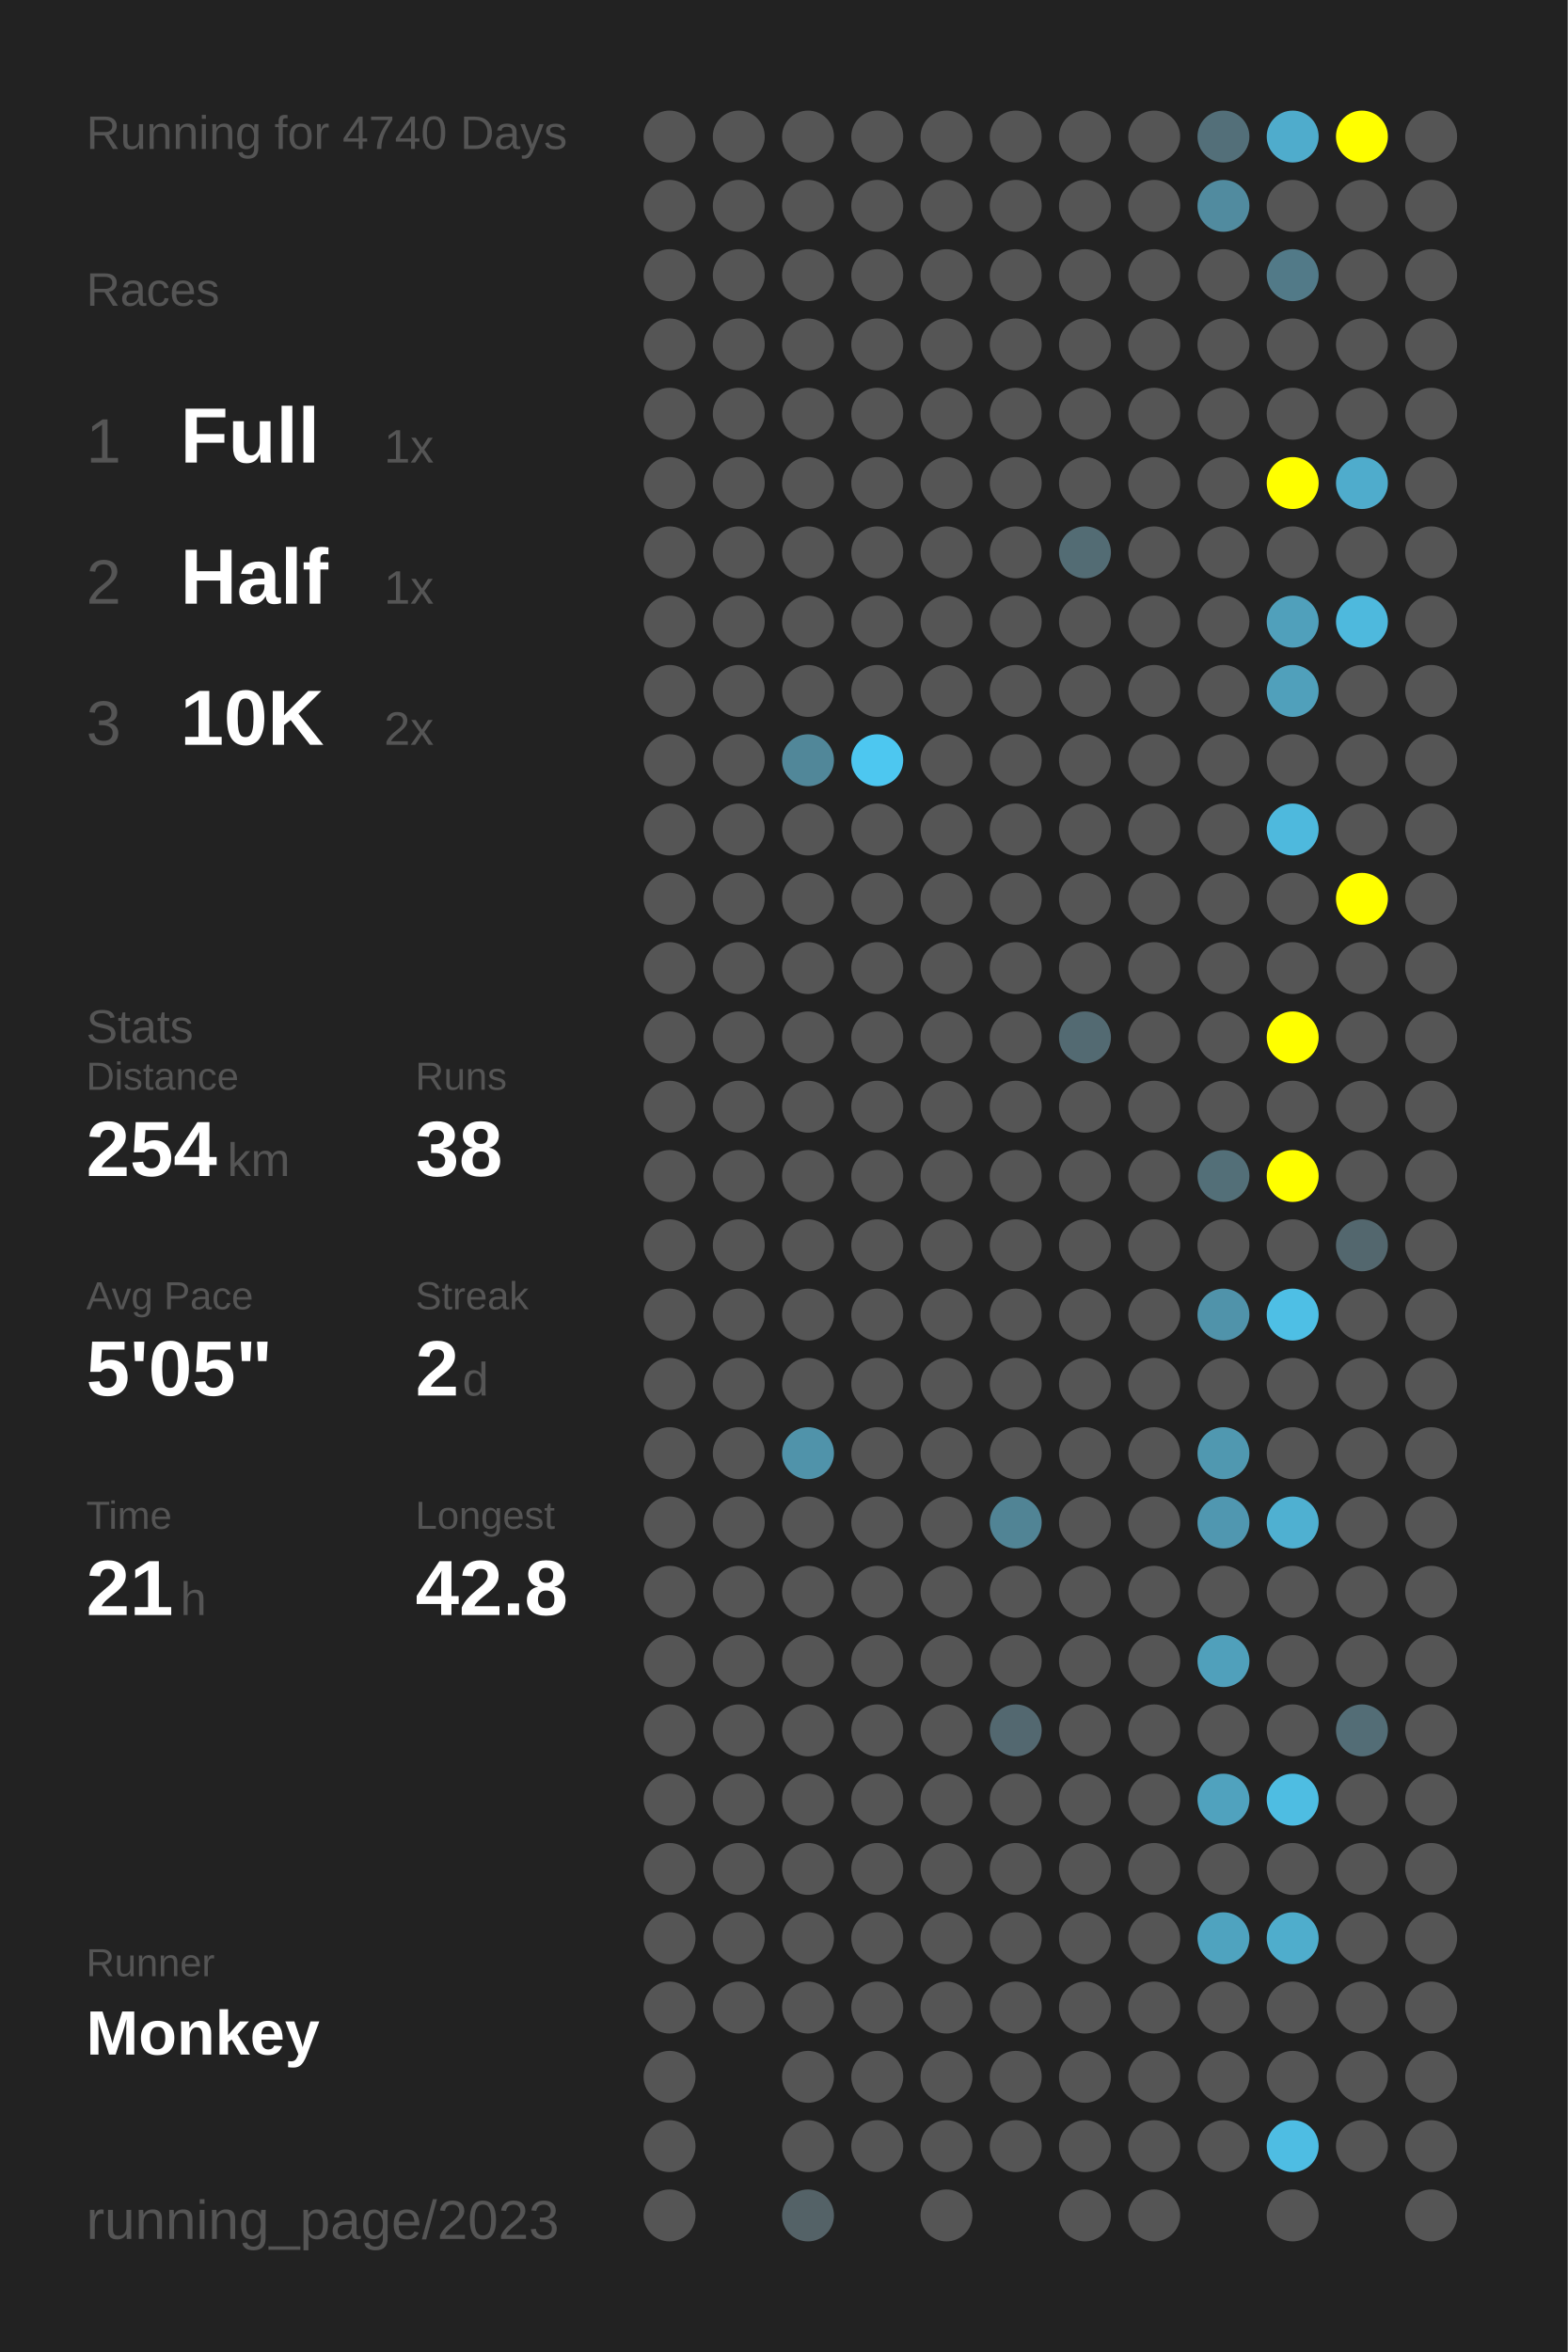
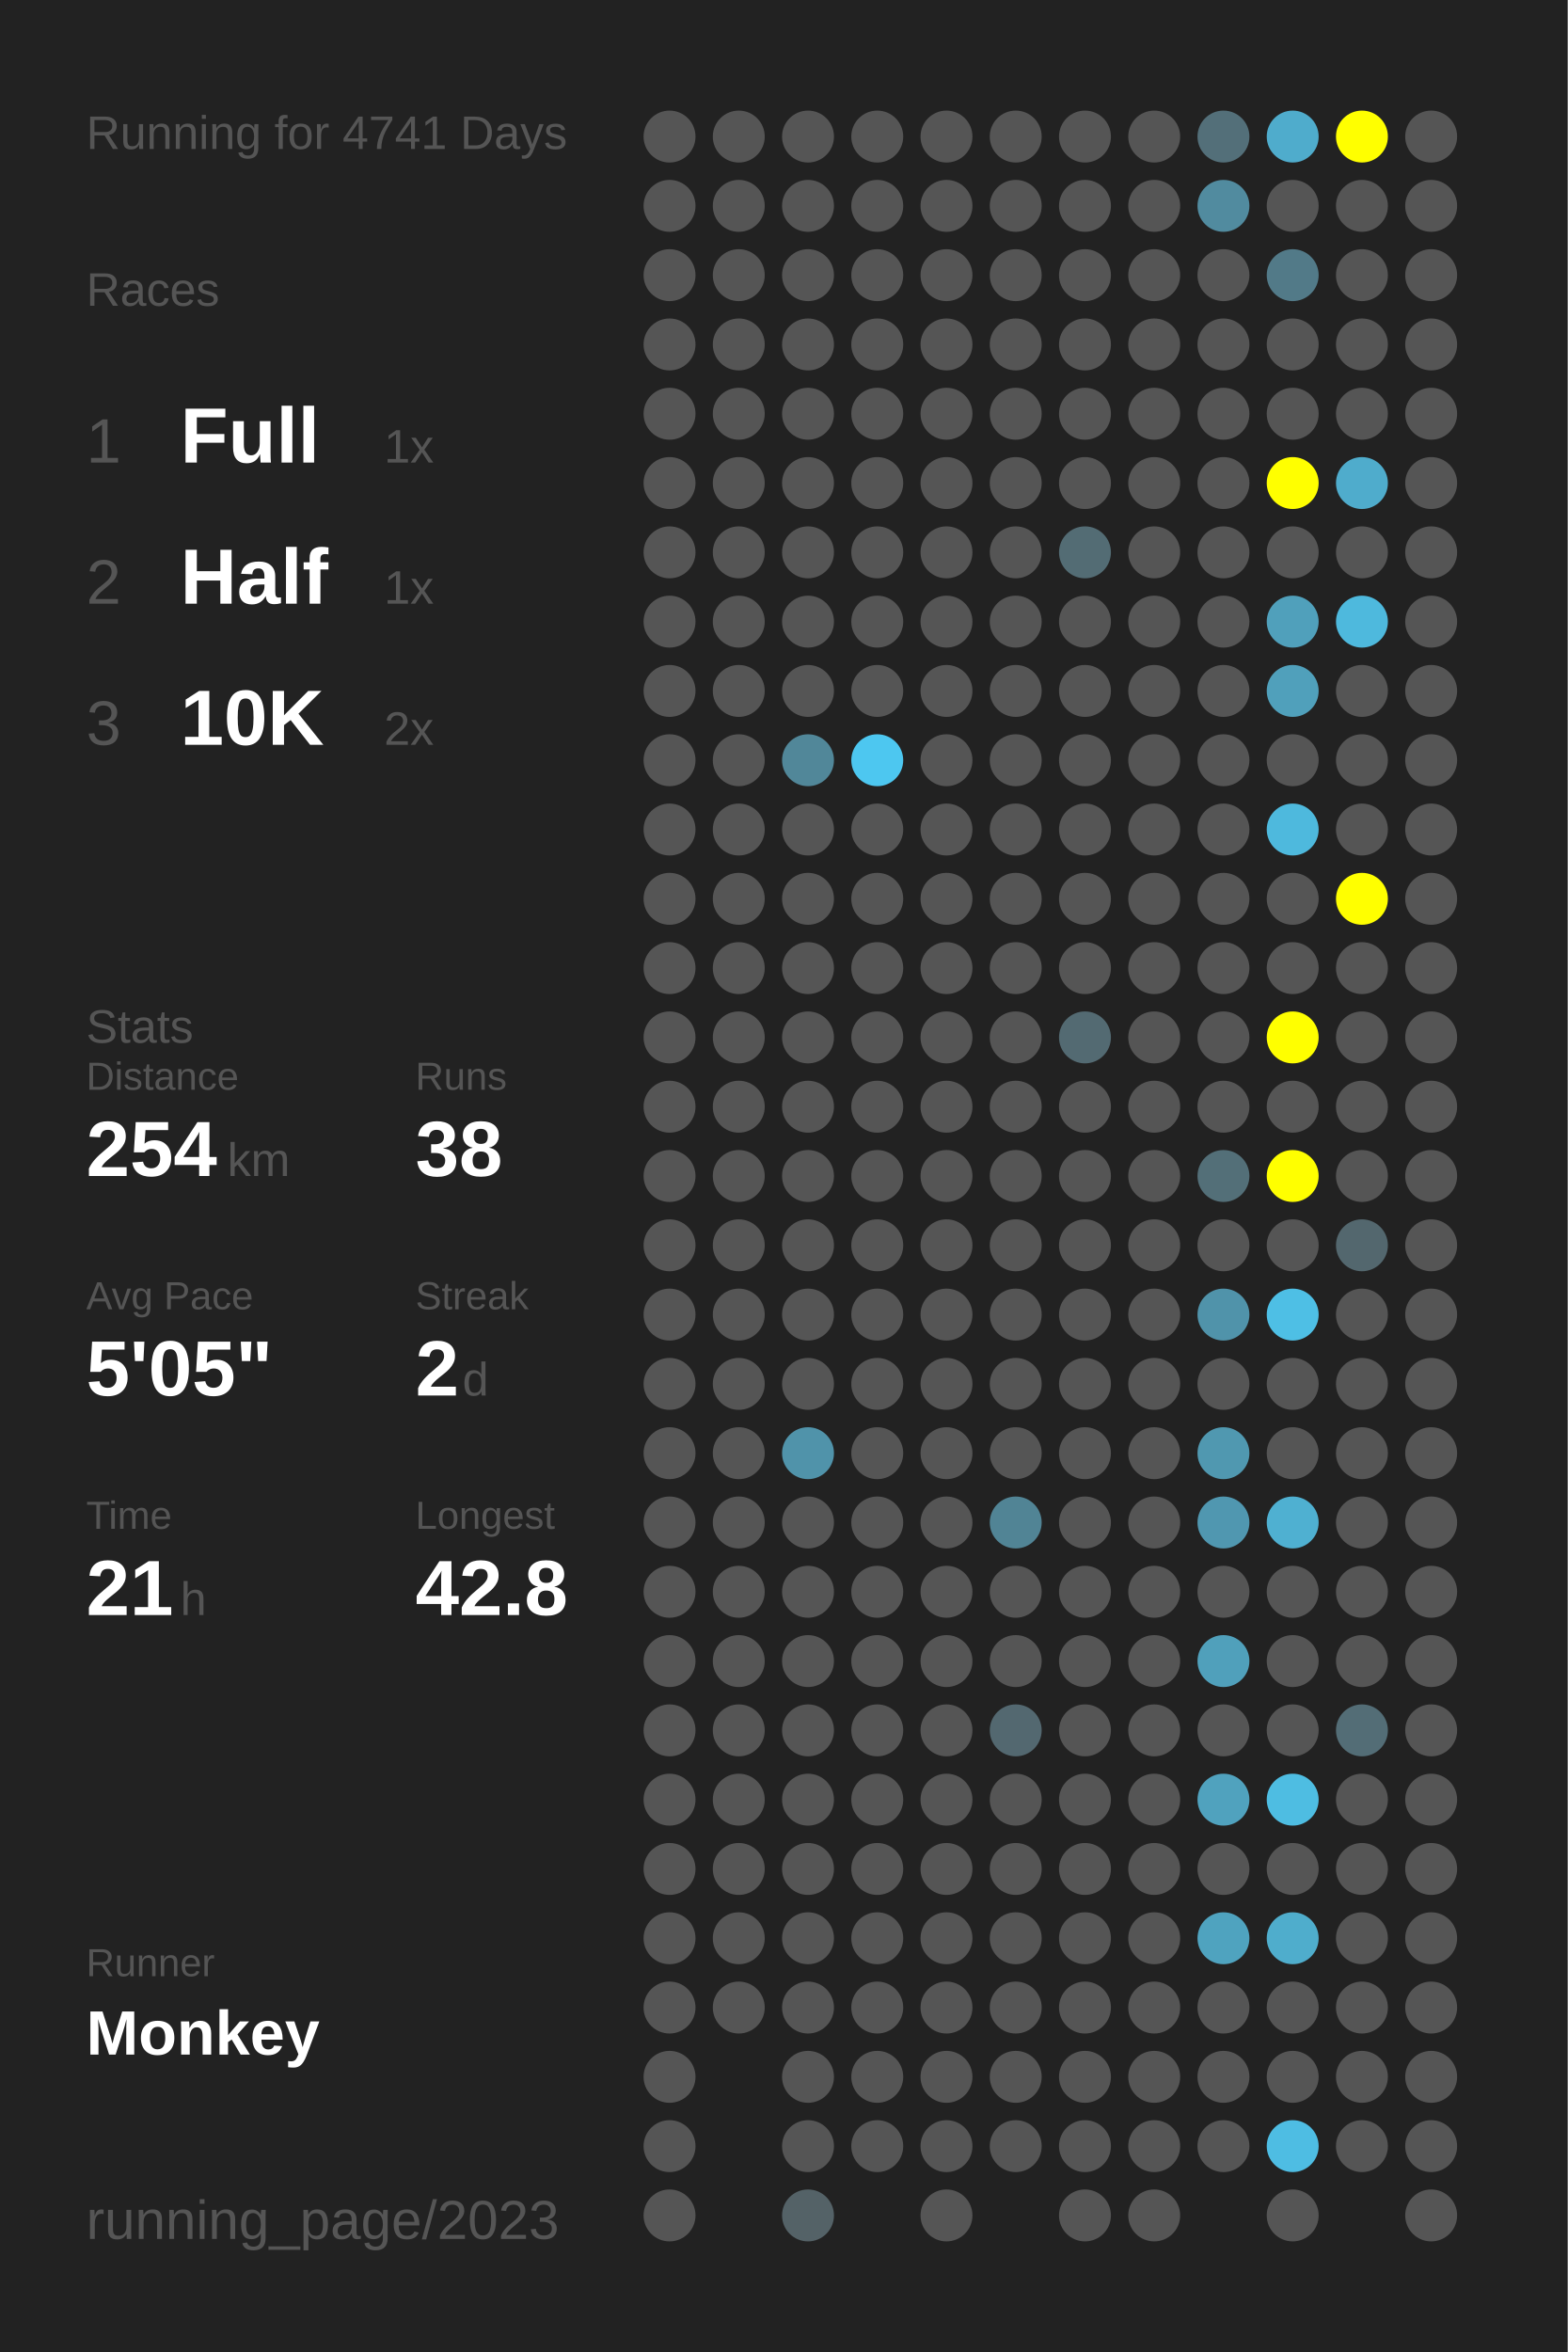
<svg xmlns="http://www.w3.org/2000/svg" baseProfile="full" height="300mm" version="1.1" viewBox="0,0,200,300" width="200mm">
  <defs />
  <rect fill="#222222" height="300" width="200" x="0" y="0" />
-   <text fill="#555555" style="font-size:6px; font-family:Arial;" x="11" y="19">Running for 4740 Days</text>
+   <text fill="#555555" style="font-size:6px; font-family:Arial;" x="11" y="19">Running for 4741 Days</text>
  <text fill="#555555" style="font-size:6px; font-family:Arial;" x="11" y="39">Races</text>
  <text fill="#555555" style="font-size:8px; font-family:Arial;" x="11" y="59">1</text>
  <text fill="#FFFFFF" style="font-size:10px; font-family:Arial; font-weight:bold;" x="23" y="59">Full</text>
  <text fill="#555555" style="font-size:6px; font-family:Arial;" x="49" y="59">1x</text>
  <text fill="#555555" style="font-size:8px; font-family:Arial;" x="11" y="77">2</text>
  <text fill="#FFFFFF" style="font-size:10px; font-family:Arial; font-weight:bold;" x="23" y="77">Half</text>
  <text fill="#555555" style="font-size:6px; font-family:Arial;" x="49" y="77">1x</text>
  <text fill="#555555" style="font-size:8px; font-family:Arial;" x="11" y="95">3</text>
  <text fill="#FFFFFF" style="font-size:10px; font-family:Arial; font-weight:bold;" x="23" y="95">10K</text>
  <text fill="#555555" style="font-size:6px; font-family:Arial;" x="49" y="95">2x</text>
  <text fill="#555555" style="font-size:6px; font-family:Arial;" x="11" y="133">Stats</text>
  <text fill="#555555" style="font-size:5px; font-family:Arial;" x="11" y="139">Distance</text>
  <text fill="#FFFFFF" style="font-size:10px; font-family:Arial; font-weight:bold;" x="11" y="150">254</text>
  <text fill="#555555" style="font-size:6px; font-family:Arial;" x="29" y="150">km</text>
  <text fill="#555555" style="font-size:5px; font-family:Arial;" x="53" y="139">Runs</text>
  <text fill="#FFFFFF" style="font-size:10px; font-family:Arial; font-weight:bold;" x="53" y="150">38</text>
  <text fill="#555555" style="font-size:5px; font-family:Arial;" x="11" y="167">Avg Pace</text>
  <text fill="#FFFFFF" style="font-size:10px; font-family:Arial; font-weight:bold;" x="11" y="178">5'05"</text>
  <text fill="#555555" style="font-size:5px; font-family:Arial;" x="53" y="167">Streak</text>
  <text fill="#FFFFFF" style="font-size:10px; font-family:Arial; font-weight:bold;" x="53" y="178">2</text>
  <text fill="#555555" style="font-size:6px; font-family:Arial;" x="59" y="178">d</text>
  <text fill="#555555" style="font-size:5px; font-family:Arial;" x="11" y="195">Time</text>
  <text fill="#FFFFFF" style="font-size:10px; font-family:Arial; font-weight:bold;" x="11" y="206">21</text>
  <text fill="#555555" style="font-size:6px; font-family:Arial;" x="23" y="206">h</text>
  <text fill="#555555" style="font-size:5px; font-family:Arial;" x="53" y="195">Longest</text>
  <text fill="#FFFFFF" style="font-size:10px; font-family:Arial; font-weight:bold;" x="53" y="206">42.8</text>
  <text fill="#555555" style="font-size:5px; font-family:Arial;" x="11" y="252.065">Runner</text>
  <text fill="#FFFFFF" style="font-size:8px; font-family:Arial; font-weight:bold;" x="11" y="262.065">Monkey</text>
  <text fill="#555555" style="font-size:7px; font-family:Arial;" x="11" y="285.581">running_page/2023</text>
  <circle cx="85.417" cy="17.419" fill="#555555" r="3.312" />
  <circle cx="85.417" cy="26.258" fill="#555555" r="3.312" />
  <circle cx="85.417" cy="35.097" fill="#555555" r="3.312" />
  <circle cx="85.417" cy="43.935" fill="#555555" r="3.312" />
  <circle cx="85.417" cy="52.774" fill="#555555" r="3.312" />
  <circle cx="85.417" cy="61.613" fill="#555555" r="3.312" />
  <circle cx="85.417" cy="70.452" fill="#555555" r="3.312" />
  <circle cx="85.417" cy="79.29" fill="#555555" r="3.312" />
  <circle cx="85.417" cy="88.129" fill="#555555" r="3.312" />
  <circle cx="85.417" cy="96.968" fill="#555555" r="3.312" />
  <circle cx="85.417" cy="105.806" fill="#555555" r="3.312" />
  <circle cx="85.417" cy="114.645" fill="#555555" r="3.312" />
  <circle cx="85.417" cy="123.484" fill="#555555" r="3.312" />
  <circle cx="85.417" cy="132.323" fill="#555555" r="3.312" />
  <circle cx="85.417" cy="141.161" fill="#555555" r="3.312" />
  <circle cx="85.417" cy="150" fill="#555555" r="3.312" />
  <circle cx="85.417" cy="158.839" fill="#555555" r="3.312" />
  <circle cx="85.417" cy="167.677" fill="#555555" r="3.312" />
  <circle cx="85.417" cy="176.516" fill="#555555" r="3.312" />
  <circle cx="85.417" cy="185.355" fill="#555555" r="3.312" />
  <circle cx="85.417" cy="194.194" fill="#555555" r="3.312" />
  <circle cx="85.417" cy="203.032" fill="#555555" r="3.312" />
  <circle cx="85.417" cy="211.871" fill="#555555" r="3.312" />
  <circle cx="85.417" cy="220.71" fill="#555555" r="3.312" />
  <circle cx="85.417" cy="229.548" fill="#555555" r="3.312" />
  <circle cx="85.417" cy="238.387" fill="#555555" r="3.312" />
  <circle cx="85.417" cy="247.226" fill="#555555" r="3.312" />
  <circle cx="85.417" cy="256.065" fill="#555555" r="3.312" />
  <circle cx="85.417" cy="264.903" fill="#555555" r="3.312" />
  <circle cx="85.417" cy="273.742" fill="#555555" r="3.312" />
  <circle cx="85.417" cy="282.581" fill="#555555" r="3.312" />
  <circle cx="94.25" cy="17.419" fill="#555555" r="3.312" />
  <circle cx="94.25" cy="26.258" fill="#555555" r="3.312" />
  <circle cx="94.25" cy="35.097" fill="#555555" r="3.312" />
  <circle cx="94.25" cy="43.935" fill="#555555" r="3.312" />
  <circle cx="94.25" cy="52.774" fill="#555555" r="3.312" />
  <circle cx="94.25" cy="61.613" fill="#555555" r="3.312" />
  <circle cx="94.25" cy="70.452" fill="#555555" r="3.312" />
  <circle cx="94.25" cy="79.29" fill="#555555" r="3.312" />
  <circle cx="94.25" cy="88.129" fill="#555555" r="3.312" />
  <circle cx="94.25" cy="96.968" fill="#555555" r="3.312" />
  <circle cx="94.25" cy="105.806" fill="#555555" r="3.312" />
  <circle cx="94.25" cy="114.645" fill="#555555" r="3.312" />
  <circle cx="94.25" cy="123.484" fill="#555555" r="3.312" />
  <circle cx="94.25" cy="132.323" fill="#555555" r="3.312" />
  <circle cx="94.25" cy="141.161" fill="#555555" r="3.312" />
  <circle cx="94.25" cy="150" fill="#555555" r="3.312" />
  <circle cx="94.25" cy="158.839" fill="#555555" r="3.312" />
  <circle cx="94.25" cy="167.677" fill="#555555" r="3.312" />
  <circle cx="94.25" cy="176.516" fill="#555555" r="3.312" />
  <circle cx="94.25" cy="185.355" fill="#555555" r="3.312" />
  <circle cx="94.25" cy="194.194" fill="#555555" r="3.312" />
  <circle cx="94.25" cy="203.032" fill="#555555" r="3.312" />
  <circle cx="94.25" cy="211.871" fill="#555555" r="3.312" />
  <circle cx="94.25" cy="220.71" fill="#555555" r="3.312" />
  <circle cx="94.25" cy="229.548" fill="#555555" r="3.312" />
  <circle cx="94.25" cy="238.387" fill="#555555" r="3.312" />
  <circle cx="94.25" cy="247.226" fill="#555555" r="3.312" />
  <circle cx="94.25" cy="256.065" fill="#555555" r="3.312" />
  <circle cx="103.083" cy="17.419" fill="#555555" r="3.312" />
  <circle cx="103.083" cy="26.258" fill="#555555" r="3.312" />
  <circle cx="103.083" cy="35.097" fill="#555555" r="3.312" />
  <circle cx="103.083" cy="43.935" fill="#555555" r="3.312" />
  <circle cx="103.083" cy="52.774" fill="#555555" r="3.312" />
  <circle cx="103.083" cy="61.613" fill="#555555" r="3.312" />
  <circle cx="103.083" cy="70.452" fill="#555555" r="3.312" />
  <circle cx="103.083" cy="79.29" fill="#555555" r="3.312" />
  <circle cx="103.083" cy="88.129" fill="#555555" r="3.312" />
  <circle cx="103.083" cy="96.968" fill="#518799" r="3.312" />
  <circle cx="103.083" cy="105.806" fill="#555555" r="3.312" />
  <circle cx="103.083" cy="114.645" fill="#555555" r="3.312" />
  <circle cx="103.083" cy="123.484" fill="#555555" r="3.312" />
  <circle cx="103.083" cy="132.323" fill="#555555" r="3.312" />
  <circle cx="103.083" cy="141.161" fill="#555555" r="3.312" />
  <circle cx="103.083" cy="150" fill="#555555" r="3.312" />
  <circle cx="103.083" cy="158.839" fill="#555555" r="3.312" />
  <circle cx="103.083" cy="167.677" fill="#555555" r="3.312" />
  <circle cx="103.083" cy="176.516" fill="#555555" r="3.312" />
  <circle cx="103.083" cy="185.355" fill="#5093aa" r="3.312" />
  <circle cx="103.083" cy="194.194" fill="#555555" r="3.312" />
  <circle cx="103.083" cy="203.032" fill="#555555" r="3.312" />
  <circle cx="103.083" cy="211.871" fill="#555555" r="3.312" />
  <circle cx="103.083" cy="220.71" fill="#555555" r="3.312" />
  <circle cx="103.083" cy="229.548" fill="#555555" r="3.312" />
  <circle cx="103.083" cy="238.387" fill="#555555" r="3.312" />
  <circle cx="103.083" cy="247.226" fill="#555555" r="3.312" />
  <circle cx="103.083" cy="256.065" fill="#555555" r="3.312" />
  <circle cx="103.083" cy="264.903" fill="#555555" r="3.312" />
  <circle cx="103.083" cy="273.742" fill="#555555" r="3.312" />
  <circle cx="103.083" cy="282.581" fill="#546267" r="3.312" />
  <circle cx="111.917" cy="17.419" fill="#555555" r="3.312" />
  <circle cx="111.917" cy="26.258" fill="#555555" r="3.312" />
  <circle cx="111.917" cy="35.097" fill="#555555" r="3.312" />
  <circle cx="111.917" cy="43.935" fill="#555555" r="3.312" />
  <circle cx="111.917" cy="52.774" fill="#555555" r="3.312" />
  <circle cx="111.917" cy="61.613" fill="#555555" r="3.312" />
  <circle cx="111.917" cy="70.452" fill="#555555" r="3.312" />
  <circle cx="111.917" cy="79.29" fill="#555555" r="3.312" />
  <circle cx="111.917" cy="88.129" fill="#555555" r="3.312" />
  <circle cx="111.917" cy="96.968" fill="#4dc7f0" r="3.312" />
  <circle cx="111.917" cy="105.806" fill="#555555" r="3.312" />
  <circle cx="111.917" cy="114.645" fill="#555555" r="3.312" />
  <circle cx="111.917" cy="123.484" fill="#555555" r="3.312" />
  <circle cx="111.917" cy="132.323" fill="#555555" r="3.312" />
  <circle cx="111.917" cy="141.161" fill="#555555" r="3.312" />
  <circle cx="111.917" cy="150" fill="#555555" r="3.312" />
  <circle cx="111.917" cy="158.839" fill="#555555" r="3.312" />
  <circle cx="111.917" cy="167.677" fill="#555555" r="3.312" />
  <circle cx="111.917" cy="176.516" fill="#555555" r="3.312" />
  <circle cx="111.917" cy="185.355" fill="#555555" r="3.312" />
  <circle cx="111.917" cy="194.194" fill="#555555" r="3.312" />
  <circle cx="111.917" cy="203.032" fill="#555555" r="3.312" />
  <circle cx="111.917" cy="211.871" fill="#555555" r="3.312" />
  <circle cx="111.917" cy="220.71" fill="#555555" r="3.312" />
  <circle cx="111.917" cy="229.548" fill="#555555" r="3.312" />
  <circle cx="111.917" cy="238.387" fill="#555555" r="3.312" />
  <circle cx="111.917" cy="247.226" fill="#555555" r="3.312" />
  <circle cx="111.917" cy="256.065" fill="#555555" r="3.312" />
  <circle cx="111.917" cy="264.903" fill="#555555" r="3.312" />
  <circle cx="111.917" cy="273.742" fill="#555555" r="3.312" />
  <circle cx="120.75" cy="17.419" fill="#555555" r="3.312" />
  <circle cx="120.75" cy="26.258" fill="#555555" r="3.312" />
  <circle cx="120.75" cy="35.097" fill="#555555" r="3.312" />
  <circle cx="120.75" cy="43.935" fill="#555555" r="3.312" />
  <circle cx="120.75" cy="52.774" fill="#555555" r="3.312" />
  <circle cx="120.75" cy="61.613" fill="#555555" r="3.312" />
  <circle cx="120.75" cy="70.452" fill="#555555" r="3.312" />
  <circle cx="120.75" cy="79.29" fill="#555555" r="3.312" />
  <circle cx="120.75" cy="88.129" fill="#555555" r="3.312" />
  <circle cx="120.75" cy="96.968" fill="#555555" r="3.312" />
  <circle cx="120.75" cy="105.806" fill="#555555" r="3.312" />
  <circle cx="120.75" cy="114.645" fill="#555555" r="3.312" />
  <circle cx="120.75" cy="123.484" fill="#555555" r="3.312" />
  <circle cx="120.75" cy="132.323" fill="#555555" r="3.312" />
  <circle cx="120.75" cy="141.161" fill="#555555" r="3.312" />
  <circle cx="120.75" cy="150" fill="#555555" r="3.312" />
  <circle cx="120.75" cy="158.839" fill="#555555" r="3.312" />
  <circle cx="120.75" cy="167.677" fill="#555555" r="3.312" />
  <circle cx="120.75" cy="176.516" fill="#555555" r="3.312" />
  <circle cx="120.75" cy="185.355" fill="#555555" r="3.312" />
  <circle cx="120.75" cy="194.194" fill="#555555" r="3.312" />
  <circle cx="120.75" cy="203.032" fill="#555555" r="3.312" />
  <circle cx="120.75" cy="211.871" fill="#555555" r="3.312" />
  <circle cx="120.75" cy="220.71" fill="#555555" r="3.312" />
  <circle cx="120.75" cy="229.548" fill="#555555" r="3.312" />
  <circle cx="120.75" cy="238.387" fill="#555555" r="3.312" />
  <circle cx="120.75" cy="247.226" fill="#555555" r="3.312" />
  <circle cx="120.75" cy="256.065" fill="#555555" r="3.312" />
  <circle cx="120.75" cy="264.903" fill="#555555" r="3.312" />
  <circle cx="120.75" cy="273.742" fill="#555555" r="3.312" />
  <circle cx="120.75" cy="282.581" fill="#555555" r="3.312" />
  <circle cx="129.583" cy="17.419" fill="#555555" r="3.312" />
  <circle cx="129.583" cy="26.258" fill="#555555" r="3.312" />
  <circle cx="129.583" cy="35.097" fill="#555555" r="3.312" />
  <circle cx="129.583" cy="43.935" fill="#555555" r="3.312" />
  <circle cx="129.583" cy="52.774" fill="#555555" r="3.312" />
  <circle cx="129.583" cy="61.613" fill="#555555" r="3.312" />
  <circle cx="129.583" cy="70.452" fill="#555555" r="3.312" />
  <circle cx="129.583" cy="79.29" fill="#555555" r="3.312" />
  <circle cx="129.583" cy="88.129" fill="#555555" r="3.312" />
  <circle cx="129.583" cy="96.968" fill="#555555" r="3.312" />
  <circle cx="129.583" cy="105.806" fill="#555555" r="3.312" />
  <circle cx="129.583" cy="114.645" fill="#555555" r="3.312" />
  <circle cx="129.583" cy="123.484" fill="#555555" r="3.312" />
  <circle cx="129.583" cy="132.323" fill="#555555" r="3.312" />
  <circle cx="129.583" cy="141.161" fill="#555555" r="3.312" />
  <circle cx="129.583" cy="150" fill="#555555" r="3.312" />
  <circle cx="129.583" cy="158.839" fill="#555555" r="3.312" />
  <circle cx="129.583" cy="167.677" fill="#555555" r="3.312" />
  <circle cx="129.583" cy="176.516" fill="#555555" r="3.312" />
  <circle cx="129.583" cy="185.355" fill="#555555" r="3.312" />
  <circle cx="129.583" cy="194.194" fill="#518495" r="3.312" />
  <circle cx="129.583" cy="203.032" fill="#555555" r="3.312" />
  <circle cx="129.583" cy="211.871" fill="#555555" r="3.312" />
  <circle cx="129.583" cy="220.71" fill="#536870" r="3.312" />
  <circle cx="129.583" cy="229.548" fill="#555555" r="3.312" />
  <circle cx="129.583" cy="238.387" fill="#555555" r="3.312" />
  <circle cx="129.583" cy="247.226" fill="#555555" r="3.312" />
  <circle cx="129.583" cy="256.065" fill="#555555" r="3.312" />
  <circle cx="129.583" cy="264.903" fill="#555555" r="3.312" />
  <circle cx="129.583" cy="273.742" fill="#555555" r="3.312" />
  <circle cx="138.417" cy="17.419" fill="#555555" r="3.312" />
  <circle cx="138.417" cy="26.258" fill="#555555" r="3.312" />
  <circle cx="138.417" cy="35.097" fill="#555555" r="3.312" />
  <circle cx="138.417" cy="43.935" fill="#555555" r="3.312" />
  <circle cx="138.417" cy="52.774" fill="#555555" r="3.312" />
  <circle cx="138.417" cy="61.613" fill="#555555" r="3.312" />
  <circle cx="138.417" cy="70.452" fill="#536c74" r="3.312" />
  <circle cx="138.417" cy="79.29" fill="#555555" r="3.312" />
  <circle cx="138.417" cy="88.129" fill="#555555" r="3.312" />
  <circle cx="138.417" cy="96.968" fill="#555555" r="3.312" />
  <circle cx="138.417" cy="105.806" fill="#555555" r="3.312" />
  <circle cx="138.417" cy="114.645" fill="#555555" r="3.312" />
  <circle cx="138.417" cy="123.484" fill="#555555" r="3.312" />
  <circle cx="138.417" cy="132.323" fill="#536a72" r="3.312" />
  <circle cx="138.417" cy="141.161" fill="#555555" r="3.312" />
  <circle cx="138.417" cy="150" fill="#555555" r="3.312" />
  <circle cx="138.417" cy="158.839" fill="#555555" r="3.312" />
  <circle cx="138.417" cy="167.677" fill="#555555" r="3.312" />
  <circle cx="138.417" cy="176.516" fill="#555555" r="3.312" />
  <circle cx="138.417" cy="185.355" fill="#555555" r="3.312" />
  <circle cx="138.417" cy="194.194" fill="#555555" r="3.312" />
  <circle cx="138.417" cy="203.032" fill="#555555" r="3.312" />
  <circle cx="138.417" cy="211.871" fill="#555555" r="3.312" />
  <circle cx="138.417" cy="220.71" fill="#555555" r="3.312" />
  <circle cx="138.417" cy="229.548" fill="#555555" r="3.312" />
  <circle cx="138.417" cy="238.387" fill="#555555" r="3.312" />
  <circle cx="138.417" cy="247.226" fill="#555555" r="3.312" />
  <circle cx="138.417" cy="256.065" fill="#555555" r="3.312" />
  <circle cx="138.417" cy="264.903" fill="#555555" r="3.312" />
  <circle cx="138.417" cy="273.742" fill="#555555" r="3.312" />
  <circle cx="138.417" cy="282.581" fill="#555555" r="3.312" />
  <circle cx="147.25" cy="17.419" fill="#555555" r="3.312" />
  <circle cx="147.25" cy="26.258" fill="#555555" r="3.312" />
  <circle cx="147.25" cy="35.097" fill="#555555" r="3.312" />
  <circle cx="147.25" cy="43.935" fill="#555555" r="3.312" />
  <circle cx="147.25" cy="52.774" fill="#555555" r="3.312" />
  <circle cx="147.25" cy="61.613" fill="#555555" r="3.312" />
  <circle cx="147.25" cy="70.452" fill="#555555" r="3.312" />
  <circle cx="147.25" cy="79.29" fill="#555555" r="3.312" />
  <circle cx="147.25" cy="88.129" fill="#555555" r="3.312" />
  <circle cx="147.25" cy="96.968" fill="#555555" r="3.312" />
  <circle cx="147.25" cy="105.806" fill="#555555" r="3.312" />
  <circle cx="147.25" cy="114.645" fill="#555555" r="3.312" />
  <circle cx="147.25" cy="123.484" fill="#555555" r="3.312" />
  <circle cx="147.25" cy="132.323" fill="#555555" r="3.312" />
  <circle cx="147.25" cy="141.161" fill="#555555" r="3.312" />
  <circle cx="147.25" cy="150" fill="#555555" r="3.312" />
  <circle cx="147.25" cy="158.839" fill="#555555" r="3.312" />
  <circle cx="147.25" cy="167.677" fill="#555555" r="3.312" />
  <circle cx="147.25" cy="176.516" fill="#555555" r="3.312" />
  <circle cx="147.25" cy="185.355" fill="#555555" r="3.312" />
  <circle cx="147.25" cy="194.194" fill="#555555" r="3.312" />
  <circle cx="147.25" cy="203.032" fill="#555555" r="3.312" />
  <circle cx="147.25" cy="211.871" fill="#555555" r="3.312" />
  <circle cx="147.25" cy="220.71" fill="#555555" r="3.312" />
  <circle cx="147.25" cy="229.548" fill="#555555" r="3.312" />
  <circle cx="147.25" cy="238.387" fill="#555555" r="3.312" />
  <circle cx="147.25" cy="247.226" fill="#555555" r="3.312" />
  <circle cx="147.25" cy="256.065" fill="#555555" r="3.312" />
  <circle cx="147.25" cy="264.903" fill="#555555" r="3.312" />
  <circle cx="147.25" cy="273.742" fill="#555555" r="3.312" />
  <circle cx="147.25" cy="282.581" fill="#555555" r="3.312" />
  <circle cx="156.083" cy="17.419" fill="#536f79" r="3.312" />
  <circle cx="156.083" cy="26.258" fill="#518b9f" r="3.312" />
  <circle cx="156.083" cy="35.097" fill="#555555" r="3.312" />
  <circle cx="156.083" cy="43.935" fill="#555555" r="3.312" />
  <circle cx="156.083" cy="52.774" fill="#555555" r="3.312" />
  <circle cx="156.083" cy="61.613" fill="#555555" r="3.312" />
  <circle cx="156.083" cy="70.452" fill="#555555" r="3.312" />
  <circle cx="156.083" cy="79.29" fill="#555555" r="3.312" />
  <circle cx="156.083" cy="88.129" fill="#555555" r="3.312" />
  <circle cx="156.083" cy="96.968" fill="#555555" r="3.312" />
  <circle cx="156.083" cy="105.806" fill="#555555" r="3.312" />
  <circle cx="156.083" cy="114.645" fill="#555555" r="3.312" />
  <circle cx="156.083" cy="123.484" fill="#555555" r="3.312" />
  <circle cx="156.083" cy="132.323" fill="#555555" r="3.312" />
  <circle cx="156.083" cy="141.161" fill="#555555" r="3.312" />
  <circle cx="156.083" cy="150" fill="#536f78" r="3.312" />
  <circle cx="156.083" cy="158.839" fill="#555555" r="3.312" />
  <circle cx="156.083" cy="167.677" fill="#5093aa" r="3.312" />
  <circle cx="156.083" cy="176.516" fill="#555555" r="3.312" />
  <circle cx="156.083" cy="185.355" fill="#5098b0" r="3.312" />
  <circle cx="156.083" cy="194.194" fill="#5097b0" r="3.312" />
  <circle cx="156.083" cy="203.032" fill="#555555" r="3.312" />
  <circle cx="156.083" cy="211.871" fill="#50a0bb" r="3.312" />
  <circle cx="156.083" cy="220.71" fill="#555555" r="3.312" />
  <circle cx="156.083" cy="229.548" fill="#50a2be" r="3.312" />
  <circle cx="156.083" cy="238.387" fill="#555555" r="3.312" />
  <circle cx="156.083" cy="247.226" fill="#4fa3bf" r="3.312" />
  <circle cx="156.083" cy="256.065" fill="#555555" r="3.312" />
  <circle cx="156.083" cy="264.903" fill="#555555" r="3.312" />
  <circle cx="156.083" cy="273.742" fill="#555555" r="3.312" />
  <circle cx="164.917" cy="17.419" fill="#4faccc" r="3.312" />
  <circle cx="164.917" cy="26.258" fill="#555555" r="3.312" />
  <circle cx="164.917" cy="35.097" fill="#527a88" r="3.312" />
  <circle cx="164.917" cy="43.935" fill="#555555" r="3.312" />
  <circle cx="164.917" cy="52.774" fill="#555555" r="3.312" />
  <circle cx="164.917" cy="61.613" fill="#FFFF00" r="3.312" />
  <circle cx="164.917" cy="70.452" fill="#555555" r="3.312" />
  <circle cx="164.917" cy="79.29" fill="#50a0bb" r="3.312" />
  <circle cx="164.917" cy="88.129" fill="#50a0bb" r="3.312" />
  <circle cx="164.917" cy="96.968" fill="#555555" r="3.312" />
  <circle cx="164.917" cy="105.806" fill="#4eb9dd" r="3.312" />
  <circle cx="164.917" cy="114.645" fill="#555555" r="3.312" />
  <circle cx="164.917" cy="123.484" fill="#555555" r="3.312" />
  <circle cx="164.917" cy="132.323" fill="#FFFF00" r="3.312" />
  <circle cx="164.917" cy="141.161" fill="#555555" r="3.312" />
  <circle cx="164.917" cy="150" fill="#FFFF00" r="3.312" />
  <circle cx="164.917" cy="158.839" fill="#555555" r="3.312" />
  <circle cx="164.917" cy="167.677" fill="#4ebfe5" r="3.312" />
  <circle cx="164.917" cy="176.516" fill="#555555" r="3.312" />
  <circle cx="164.917" cy="185.355" fill="#555555" r="3.312" />
  <circle cx="164.917" cy="194.194" fill="#4fb0d1" r="3.312" />
  <circle cx="164.917" cy="203.032" fill="#555555" r="3.312" />
  <circle cx="164.917" cy="211.871" fill="#555555" r="3.312" />
  <circle cx="164.917" cy="220.71" fill="#555555" r="3.312" />
  <circle cx="164.917" cy="229.548" fill="#4ebde2" r="3.312" />
  <circle cx="164.917" cy="238.387" fill="#555555" r="3.312" />
  <circle cx="164.917" cy="247.226" fill="#4fadcc" r="3.312" />
  <circle cx="164.917" cy="256.065" fill="#555555" r="3.312" />
  <circle cx="164.917" cy="264.903" fill="#555555" r="3.312" />
  <circle cx="164.917" cy="273.742" fill="#4ebde3" r="3.312" />
  <circle cx="164.917" cy="282.581" fill="#555555" r="3.312" />
  <circle cx="173.75" cy="17.419" fill="#FFFF00" r="3.312" />
  <circle cx="173.75" cy="26.258" fill="#555555" r="3.312" />
  <circle cx="173.75" cy="35.097" fill="#555555" r="3.312" />
  <circle cx="173.75" cy="43.935" fill="#555555" r="3.312" />
  <circle cx="173.75" cy="52.774" fill="#555555" r="3.312" />
  <circle cx="173.75" cy="61.613" fill="#4faccc" r="3.312" />
  <circle cx="173.75" cy="70.452" fill="#555555" r="3.312" />
  <circle cx="173.75" cy="79.29" fill="#4eb9dd" r="3.312" />
  <circle cx="173.75" cy="88.129" fill="#555555" r="3.312" />
  <circle cx="173.75" cy="96.968" fill="#555555" r="3.312" />
  <circle cx="173.75" cy="105.806" fill="#555555" r="3.312" />
  <circle cx="173.75" cy="114.645" fill="#FFFF00" r="3.312" />
  <circle cx="173.75" cy="123.484" fill="#555555" r="3.312" />
  <circle cx="173.75" cy="132.323" fill="#555555" r="3.312" />
  <circle cx="173.75" cy="141.161" fill="#555555" r="3.312" />
  <circle cx="173.75" cy="150" fill="#555555" r="3.312" />
  <circle cx="173.75" cy="158.839" fill="#53676e" r="3.312" />
  <circle cx="173.75" cy="167.677" fill="#555555" r="3.312" />
  <circle cx="173.75" cy="176.516" fill="#555555" r="3.312" />
  <circle cx="173.75" cy="185.355" fill="#555555" r="3.312" />
  <circle cx="173.75" cy="194.194" fill="#555555" r="3.312" />
  <circle cx="173.75" cy="203.032" fill="#555555" r="3.312" />
  <circle cx="173.75" cy="211.871" fill="#555555" r="3.312" />
  <circle cx="173.75" cy="220.71" fill="#536d76" r="3.312" />
  <circle cx="173.75" cy="229.548" fill="#555555" r="3.312" />
  <circle cx="173.75" cy="238.387" fill="#555555" r="3.312" />
  <circle cx="173.75" cy="247.226" fill="#555555" r="3.312" />
  <circle cx="173.75" cy="256.065" fill="#555555" r="3.312" />
  <circle cx="173.75" cy="264.903" fill="#555555" r="3.312" />
  <circle cx="173.75" cy="273.742" fill="#555555" r="3.312" />
  <circle cx="182.583" cy="17.419" fill="#555555" r="3.312" />
  <circle cx="182.583" cy="26.258" fill="#555555" r="3.312" />
  <circle cx="182.583" cy="35.097" fill="#555555" r="3.312" />
  <circle cx="182.583" cy="43.935" fill="#555555" r="3.312" />
  <circle cx="182.583" cy="52.774" fill="#555555" r="3.312" />
  <circle cx="182.583" cy="61.613" fill="#555555" r="3.312" />
  <circle cx="182.583" cy="70.452" fill="#555555" r="3.312" />
  <circle cx="182.583" cy="79.29" fill="#555555" r="3.312" />
  <circle cx="182.583" cy="88.129" fill="#555555" r="3.312" />
  <circle cx="182.583" cy="96.968" fill="#555555" r="3.312" />
  <circle cx="182.583" cy="105.806" fill="#555555" r="3.312" />
  <circle cx="182.583" cy="114.645" fill="#555555" r="3.312" />
  <circle cx="182.583" cy="123.484" fill="#555555" r="3.312" />
  <circle cx="182.583" cy="132.323" fill="#555555" r="3.312" />
  <circle cx="182.583" cy="141.161" fill="#555555" r="3.312" />
  <circle cx="182.583" cy="150" fill="#555555" r="3.312" />
  <circle cx="182.583" cy="158.839" fill="#555555" r="3.312" />
  <circle cx="182.583" cy="167.677" fill="#555555" r="3.312" />
  <circle cx="182.583" cy="176.516" fill="#555555" r="3.312" />
  <circle cx="182.583" cy="185.355" fill="#555555" r="3.312" />
  <circle cx="182.583" cy="194.194" fill="#555555" r="3.312" />
  <circle cx="182.583" cy="203.032" fill="#555555" r="3.312" />
  <circle cx="182.583" cy="211.871" fill="#555555" r="3.312" />
  <circle cx="182.583" cy="220.71" fill="#555555" r="3.312" />
  <circle cx="182.583" cy="229.548" fill="#555555" r="3.312" />
  <circle cx="182.583" cy="238.387" fill="#555555" r="3.312" />
  <circle cx="182.583" cy="247.226" fill="#555555" r="3.312" />
  <circle cx="182.583" cy="256.065" fill="#555555" r="3.312" />
  <circle cx="182.583" cy="264.903" fill="#555555" r="3.312" />
  <circle cx="182.583" cy="273.742" fill="#555555" r="3.312" />
  <circle cx="182.583" cy="282.581" fill="#555555" r="3.312" />
</svg>
